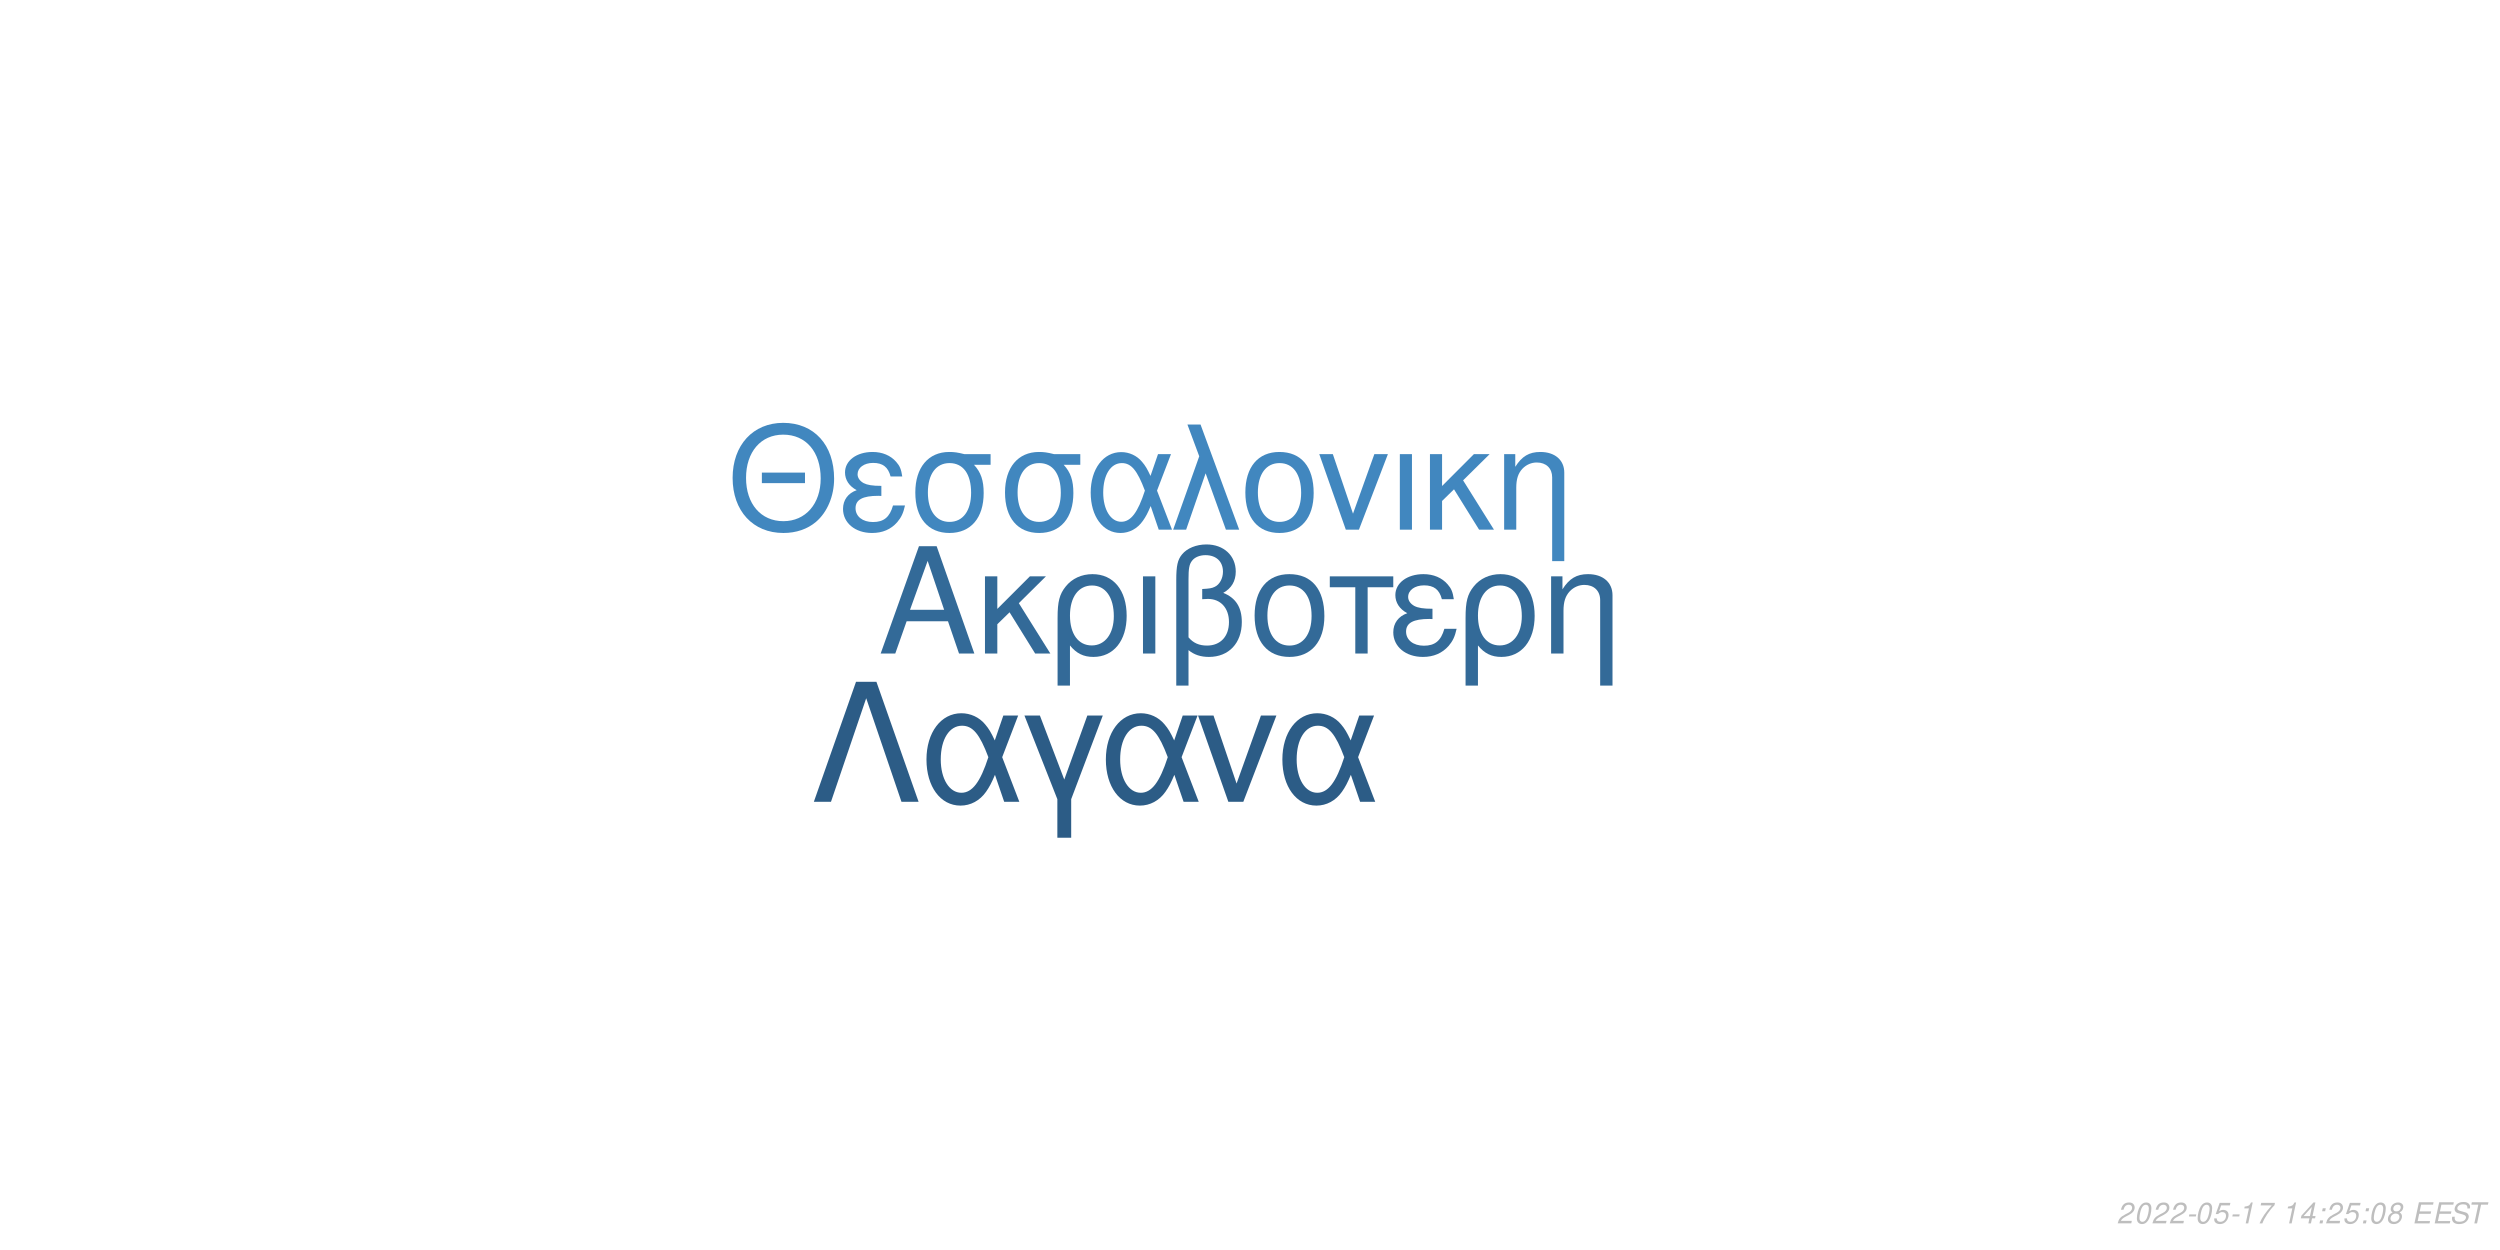
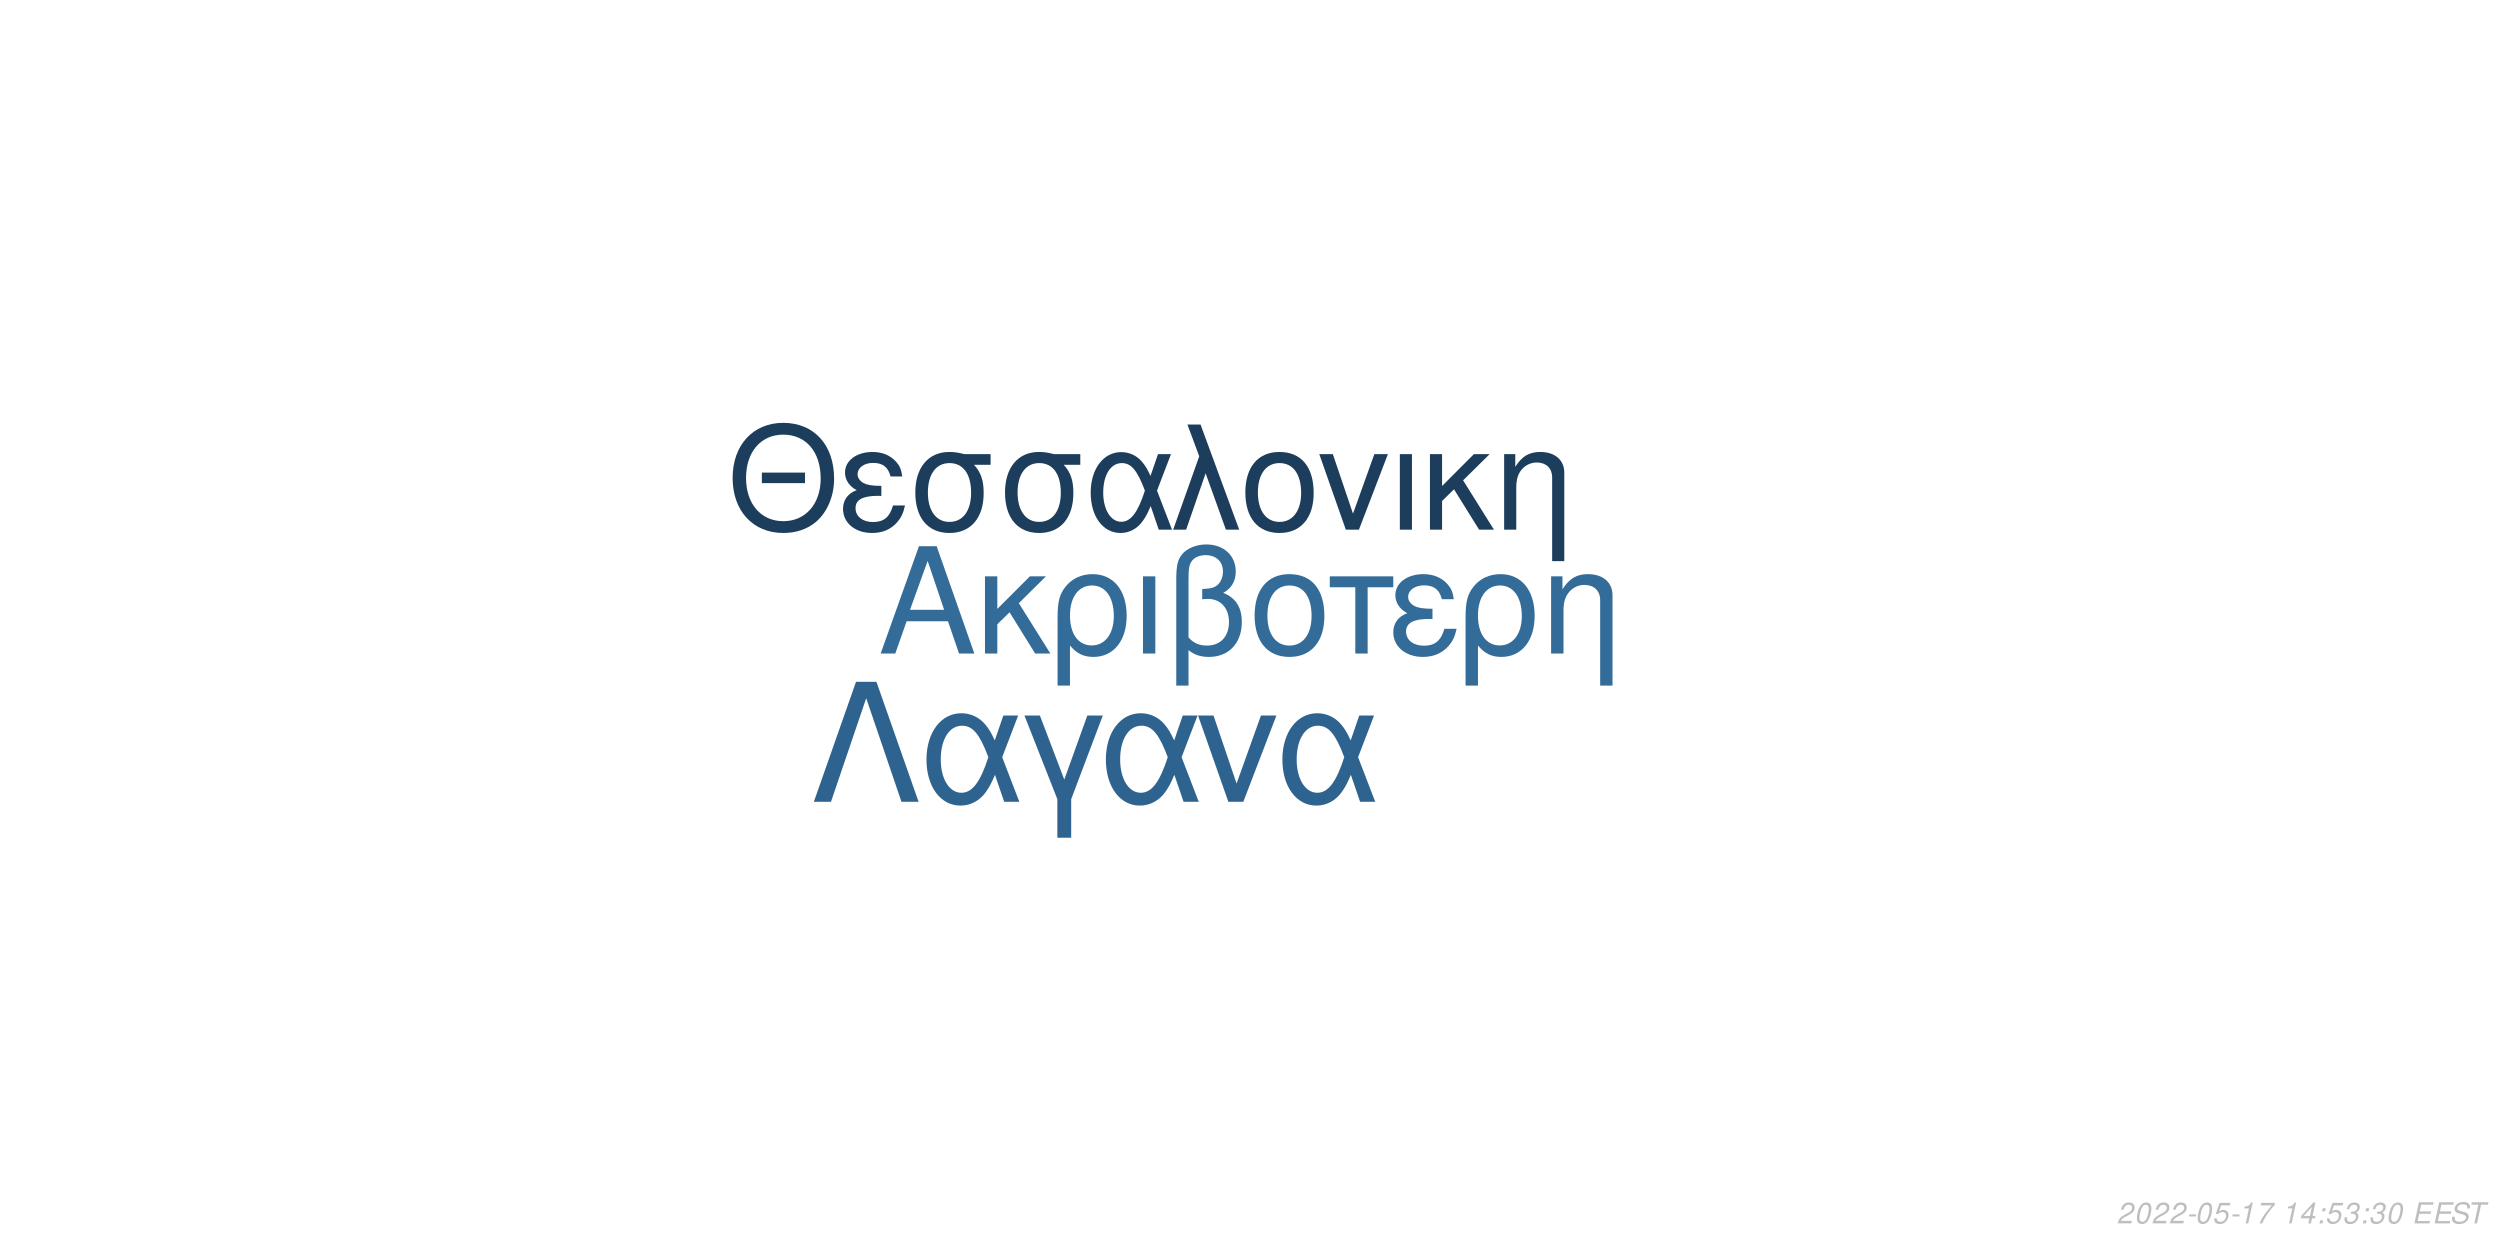
<svg xmlns="http://www.w3.org/2000/svg" xmlns:xlink="http://www.w3.org/1999/xlink" width="864pt" height="432pt" viewBox="0 0 864 432" version="1.1">
  <defs>
    <g>
      <symbol overflow="visible" id="glyph0-0">
        <path style="stroke:none;" d="" />
      </symbol>
      <symbol overflow="visible" id="glyph0-1">
        <path style="stroke:none;" d="M 24.125 -11.141 L 27.938 0 L 33.234 0 L 20.203 -37.094 L 14.094 -37.094 L 0.859 0 L 5.906 0 L 9.828 -11.141 Z M 22.797 -15.109 L 11 -15.109 L 17.094 -32.016 Z M 22.797 -15.109 " />
      </symbol>
      <symbol overflow="visible" id="glyph0-2">
        <path style="stroke:none;" d="M 7.172 -15.422 L 7.172 -26.672 L 2.906 -26.672 L 2.906 0 L 7.172 0 L 7.172 -10.125 L 11.406 -14.25 L 20.25 0 L 25.5 0 L 14.609 -17.406 L 23.969 -26.672 L 18.422 -26.672 Z M 7.172 -15.422 " />
      </symbol>
      <symbol overflow="visible" id="glyph0-3">
        <path style="stroke:none;" d="M 3 11.094 L 7.281 11.094 L 7.281 -2.797 C 9.516 -0.047 11.953 1.172 15.375 1.172 C 22.344 1.172 26.875 -4.422 26.875 -13.031 C 26.875 -21.891 22.297 -27.438 15.062 -27.438 C 11.297 -27.438 7.984 -25.906 5.797 -23.156 C 3.672 -20.516 3 -17.969 3 -12.359 Z M 14.906 -23.516 C 19.547 -23.516 22.438 -19.438 22.438 -12.922 C 22.438 -6.812 19.391 -2.797 14.812 -2.797 C 10.172 -2.797 7.281 -6.766 7.281 -13.125 C 7.281 -19.484 10.234 -23.516 14.906 -23.516 Z M 14.906 -23.516 " />
      </symbol>
      <symbol overflow="visible" id="glyph0-4">
        <path style="stroke:none;" d="M 3.516 0 L 7.781 0 L 7.781 -26.672 L 3.516 -26.672 Z M 3.516 0 " />
      </symbol>
      <symbol overflow="visible" id="glyph0-5">
        <path style="stroke:none;" d="M 4.016 11.094 L 8.25 11.094 L 8.25 -1.172 C 10.172 0.406 12.422 1.172 15.312 1.172 C 22.188 1.172 26.672 -3.609 26.672 -10.891 C 26.672 -15.984 24.578 -19.234 20.25 -20.969 C 23.109 -22.547 24.578 -25.031 24.578 -28.344 C 24.578 -33.844 20.406 -37.703 14.453 -37.703 C 10.938 -37.703 7.734 -36.391 6 -34.25 C 4.484 -32.422 4.016 -30.328 4.016 -25.391 Z M 8.25 -25.656 C 8.25 -29.359 8.5 -30.844 9.469 -32.062 C 10.375 -33.281 12.156 -34 14.094 -34 C 17.812 -34 20.156 -31.812 20.156 -28.297 C 20.156 -25.953 18.984 -23.812 17.297 -23.047 C 16.281 -22.547 15.469 -22.438 12.984 -22.297 L 12.984 -18.781 C 13.734 -18.828 14.344 -18.875 14.969 -18.875 C 19.344 -18.875 22.234 -15.719 22.234 -10.891 C 22.234 -5.906 19.281 -2.75 14.656 -2.75 C 11.953 -2.75 9.922 -3.609 8.25 -5.594 Z M 8.25 -25.656 " />
      </symbol>
      <symbol overflow="visible" id="glyph0-6">
        <path style="stroke:none;" d="M 14.094 -27.438 C 6.562 -27.438 2.094 -22.094 2.094 -13.125 C 2.094 -4.125 6.562 1.172 14.141 1.172 C 21.672 1.172 26.203 -4.172 26.203 -12.922 C 26.203 -22.188 21.828 -27.438 14.094 -27.438 Z M 14.141 -23.516 C 18.938 -23.516 21.781 -19.594 21.781 -12.984 C 21.781 -6.672 18.828 -2.75 14.141 -2.75 C 9.422 -2.75 6.516 -6.672 6.516 -13.125 C 6.516 -19.594 9.422 -23.516 14.141 -23.516 Z M 14.141 -23.516 " />
      </symbol>
      <symbol overflow="visible" id="glyph0-7">
        <path style="stroke:none;" d="M 7.891 0 L 12.156 0 L 12.156 -22.906 L 21.016 -22.906 L 21.016 -26.672 L -0.922 -26.672 L -0.922 -22.906 L 7.891 -22.906 Z M 7.891 0 " />
      </symbol>
      <symbol overflow="visible" id="glyph0-8">
        <path style="stroke:none;" d="M 14.562 -15.469 C 11.344 -15.469 9.562 -15.781 8.297 -16.438 C 6.922 -17.203 6.156 -18.328 6.156 -19.547 C 6.156 -21.891 8.453 -23.562 11.656 -23.562 C 15.062 -23.562 16.953 -22.094 17.812 -18.781 L 21.938 -18.781 C 21.578 -21.266 21.062 -22.5 19.797 -23.922 C 17.812 -26.203 14.906 -27.438 11.453 -27.438 C 5.797 -27.438 1.734 -24.375 1.734 -20.203 C 1.734 -17.609 3.156 -15.375 5.859 -13.938 C 2.797 -12.875 1.016 -10.484 1.016 -7.328 C 1.016 -2.391 5.297 1.172 11.25 1.172 C 14.969 1.172 17.906 -0.109 20.156 -2.641 C 21.578 -4.328 22.297 -5.797 22.906 -8.547 L 18.672 -8.547 C 17.5 -4.422 15.422 -2.703 11.609 -2.703 C 7.938 -2.703 5.438 -4.688 5.438 -7.578 C 5.438 -10.578 7.938 -11.953 13.484 -11.953 C 13.641 -11.953 14.094 -11.953 14.562 -11.906 Z M 14.562 -15.469 " />
      </symbol>
      <symbol overflow="visible" id="glyph0-9">
        <path style="stroke:none;" d="M 3.562 -26.672 L 3.562 0 L 7.844 0 L 7.844 -14.703 C 7.844 -17.906 8.5 -19.891 10.031 -21.531 C 11.406 -22.953 13.188 -23.719 15.062 -23.719 C 18.375 -23.719 20.516 -21.672 20.516 -18.469 L 20.516 11.094 L 24.781 11.094 L 24.781 -20.156 C 24.781 -24.578 21.469 -27.438 16.328 -27.438 C 12.359 -27.438 9.828 -25.906 7.484 -22.188 L 7.484 -26.672 Z M 3.562 -26.672 " />
      </symbol>
      <symbol overflow="visible" id="glyph1-0">
        <path style="stroke:none;" d="" />
      </symbol>
      <symbol overflow="visible" id="glyph1-1">
        <path style="stroke:none;" d="M 26.859 -19.734 L 11.953 -19.734 L 11.953 -16.094 L 26.859 -16.094 Z M 19.328 -36.922 C 8.922 -36.922 1.844 -29.25 1.844 -17.891 C 1.844 -6.484 8.875 1.141 19.391 1.141 C 23.812 1.141 27.703 -0.203 30.641 -2.688 C 34.578 -6.031 36.922 -11.656 36.922 -17.594 C 36.922 -29.297 30 -36.922 19.328 -36.922 Z M 19.328 -32.844 C 27.203 -32.844 32.281 -26.906 32.281 -17.688 C 32.281 -8.922 27.062 -2.938 19.391 -2.938 C 11.609 -2.938 6.484 -8.922 6.484 -17.891 C 6.484 -26.859 11.609 -32.844 19.328 -32.844 Z M 19.328 -32.844 " />
      </symbol>
      <symbol overflow="visible" id="glyph1-2">
        <path style="stroke:none;" d="M 14.25 -15.141 C 11.109 -15.141 9.375 -15.453 8.125 -16.094 C 6.781 -16.844 6.031 -17.938 6.031 -19.141 C 6.031 -21.422 8.266 -23.078 11.406 -23.078 C 14.75 -23.078 16.594 -21.625 17.438 -18.391 L 21.469 -18.391 C 21.125 -20.828 20.625 -22.031 19.391 -23.422 C 17.438 -25.656 14.594 -26.859 11.219 -26.859 C 5.688 -26.859 1.688 -23.875 1.688 -19.781 C 1.688 -17.234 3.094 -15.047 5.734 -13.656 C 2.734 -12.609 1 -10.266 1 -7.172 C 1 -2.344 5.188 1.141 11.016 1.141 C 14.656 1.141 17.547 -0.094 19.734 -2.594 C 21.125 -4.234 21.828 -5.688 22.422 -8.375 L 18.281 -8.375 C 17.141 -4.328 15.094 -2.641 11.359 -2.641 C 7.766 -2.641 5.328 -4.578 5.328 -7.422 C 5.328 -10.359 7.766 -11.703 13.203 -11.703 C 13.359 -11.703 13.797 -11.703 14.25 -11.656 Z M 14.25 -15.141 " />
      </symbol>
      <symbol overflow="visible" id="glyph1-3">
        <path style="stroke:none;" d="M 29 -26.109 L 19.938 -26.109 C 17.594 -26.703 16.438 -26.859 14.703 -26.859 C 7.469 -26.859 2.984 -21.469 2.984 -12.859 C 2.984 -4.031 7.375 1.141 14.797 1.141 C 22.172 1.141 26.609 -4.078 26.609 -12.656 C 26.609 -17.047 25.656 -19.828 23.266 -22.422 L 29 -22.422 Z M 14.797 -23.016 C 19.531 -23.016 22.266 -19.234 22.266 -12.75 C 22.266 -6.531 19.438 -2.688 14.797 -2.688 C 10.172 -2.688 7.328 -6.531 7.328 -12.859 C 7.328 -19.188 10.172 -23.016 14.797 -23.016 Z M 14.797 -23.016 " />
      </symbol>
      <symbol overflow="visible" id="glyph1-4">
        <path style="stroke:none;" d="M 29.344 -26.109 L 24.859 -26.109 L 22.266 -18.578 C 21.125 -21.031 20.484 -22.125 19.328 -23.469 C 17.547 -25.609 14.906 -26.812 12.156 -26.812 C 5.984 -26.812 1.594 -20.984 1.594 -12.812 C 1.594 -4.578 5.828 1.141 11.906 1.141 C 14.953 1.141 17.734 -0.344 19.625 -3.047 C 20.672 -4.531 21.281 -5.688 22.328 -8.172 L 25.109 0 L 29.703 0 L 24.516 -13.5 Z M 20.328 -13.5 C 17.891 -5.922 15.453 -2.734 12.156 -2.734 C 8.516 -2.734 5.922 -6.922 5.922 -12.812 C 5.922 -18.938 8.516 -23.016 12.359 -23.016 C 15.594 -23.016 17.688 -20.531 20.328 -13.5 Z M 20.328 -13.5 " />
      </symbol>
      <symbol overflow="visible" id="glyph1-5">
        <path style="stroke:none;" d="M 1.094 0 L 5.578 0 L 12.312 -19.484 L 19.328 0 L 23.922 0 L 10.562 -36.328 L 6.031 -36.328 L 10.109 -25.359 Z M 1.094 0 " />
      </symbol>
      <symbol overflow="visible" id="glyph1-6">
        <path style="stroke:none;" d="M 13.797 -26.859 C 6.422 -26.859 2.047 -21.625 2.047 -12.859 C 2.047 -4.031 6.422 1.141 13.859 1.141 C 21.234 1.141 25.656 -4.078 25.656 -12.656 C 25.656 -21.719 21.375 -26.859 13.797 -26.859 Z M 13.859 -23.016 C 18.531 -23.016 21.328 -19.188 21.328 -12.703 C 21.328 -6.531 18.438 -2.688 13.859 -2.688 C 9.219 -2.688 6.375 -6.531 6.375 -12.859 C 6.375 -19.188 9.219 -23.016 13.859 -23.016 Z M 13.859 -23.016 " />
      </symbol>
      <symbol overflow="visible" id="glyph1-7">
        <path style="stroke:none;" d="M 14.297 0 L 24.312 -26.109 L 19.625 -26.109 L 12.25 -5.531 L 5.281 -26.109 L 0.594 -26.109 L 9.766 0 Z M 14.297 0 " />
      </symbol>
      <symbol overflow="visible" id="glyph1-8">
        <path style="stroke:none;" d="M 3.438 0 L 7.625 0 L 7.625 -26.109 L 3.438 -26.109 Z M 3.438 0 " />
      </symbol>
      <symbol overflow="visible" id="glyph1-9">
        <path style="stroke:none;" d="M 7.031 -15.094 L 7.031 -26.109 L 2.844 -26.109 L 2.844 0 L 7.031 0 L 7.031 -9.922 L 11.156 -13.953 L 19.828 0 L 24.969 0 L 14.297 -17.047 L 23.469 -26.109 L 18.031 -26.109 Z M 7.031 -15.094 " />
      </symbol>
      <symbol overflow="visible" id="glyph1-10">
        <path style="stroke:none;" d="M 3.484 -26.109 L 3.484 0 L 7.672 0 L 7.672 -14.406 C 7.672 -17.547 8.328 -19.484 9.812 -21.078 C 11.156 -22.469 12.906 -23.219 14.75 -23.219 C 17.984 -23.219 20.078 -21.234 20.078 -18.094 L 20.078 10.859 L 24.266 10.859 L 24.266 -19.734 C 24.266 -24.062 21.031 -26.859 16 -26.859 C 12.109 -26.859 9.609 -25.359 7.328 -21.719 L 7.328 -26.109 Z M 3.484 -26.109 " />
      </symbol>
      <symbol overflow="visible" id="glyph2-0">
        <path style="stroke:none;" d="" />
      </symbol>
      <symbol overflow="visible" id="glyph2-1">
        <path style="stroke:none;" d="M 22.531 -41.484 L 15.484 -41.484 L 0.906 0 L 6.828 0 L 19 -35.797 L 31.188 0 L 37.109 0 Z M 22.531 -41.484 " />
      </symbol>
      <symbol overflow="visible" id="glyph2-2">
        <path style="stroke:none;" d="M 33.516 -29.812 L 28.391 -29.812 L 25.438 -21.219 C 24.125 -24.016 23.391 -25.266 22.078 -26.797 C 20.031 -29.25 17.016 -30.609 13.891 -30.609 C 6.828 -30.609 1.828 -23.953 1.828 -14.625 C 1.828 -5.234 6.656 1.312 13.594 1.312 C 17.078 1.312 20.266 -0.391 22.422 -3.469 C 23.609 -5.172 24.297 -6.484 25.5 -9.328 L 28.688 0 L 33.922 0 L 28 -15.422 Z M 23.219 -15.422 C 20.422 -6.766 17.641 -3.125 13.891 -3.125 C 9.734 -3.125 6.766 -7.906 6.766 -14.625 C 6.766 -21.625 9.734 -26.297 14.109 -26.297 C 17.812 -26.297 20.203 -23.453 23.219 -15.422 Z M 23.219 -15.422 " />
      </symbol>
      <symbol overflow="visible" id="glyph2-3">
        <path style="stroke:none;" d="M 12.062 12.406 L 16.844 12.406 L 16.844 -0.906 L 27.766 -29.812 L 22.422 -29.812 L 14.453 -7.688 L 6.031 -29.812 L 0.688 -29.812 L 12.062 -0.906 Z M 12.062 12.406 " />
      </symbol>
      <symbol overflow="visible" id="glyph2-4">
        <path style="stroke:none;" d="M 16.328 0 L 27.766 -29.812 L 22.422 -29.812 L 14 -6.312 L 6.031 -29.812 L 0.688 -29.812 L 11.156 0 Z M 16.328 0 " />
      </symbol>
      <symbol overflow="visible" id="glyph3-0">
        <path style="stroke:none;" d="" />
      </symbol>
      <symbol overflow="visible" id="glyph3-1">
        <path style="stroke:none;" d="M 5.234 -0.875 L 1.469 -0.875 C 1.641 -1.375 2.203 -1.891 3.109 -2.344 L 4.234 -2.938 C 5.562 -3.625 6.219 -4.469 6.219 -5.484 C 6.219 -5.938 6.062 -6.359 5.797 -6.656 C 5.469 -7.047 4.984 -7.234 4.312 -7.234 C 2.766 -7.234 1.891 -6.453 1.484 -4.734 L 2.375 -4.734 C 2.484 -5.188 2.609 -5.484 2.797 -5.75 C 3.094 -6.203 3.609 -6.453 4.188 -6.453 C 4.891 -6.453 5.344 -6.031 5.344 -5.375 C 5.344 -4.703 4.859 -4.094 4.016 -3.656 L 2.984 -3.125 C 1.234 -2.188 0.797 -1.656 0.344 -0.016 L 5.047 -0.016 Z M 5.234 -0.875 " />
      </symbol>
      <symbol overflow="visible" id="glyph3-2">
        <path style="stroke:none;" d="M 4.203 -7.234 C 3.375 -7.234 2.688 -6.812 2.125 -5.984 C 1.484 -5.047 0.984 -3.188 0.984 -1.734 C 0.984 -1.109 1.172 -0.562 1.484 -0.266 C 1.797 0.047 2.281 0.234 2.766 0.234 C 3.625 0.234 4.281 -0.156 4.859 -1.016 C 5.516 -1.953 6 -3.797 6 -5.266 C 6 -6.5 5.328 -7.234 4.203 -7.234 Z M 4.094 -6.453 C 4.734 -6.453 5.125 -5.984 5.125 -5.156 C 5.125 -4.203 4.781 -2.625 4.406 -1.812 C 3.984 -0.938 3.516 -0.547 2.875 -0.547 C 2.25 -0.547 1.875 -1.031 1.875 -1.828 C 1.875 -2.797 2.203 -4.344 2.594 -5.203 C 2.984 -6.047 3.453 -6.453 4.094 -6.453 Z M 4.094 -6.453 " />
      </symbol>
      <symbol overflow="visible" id="glyph3-3">
        <path style="stroke:none;" d="M 3.516 -3.125 L 1.125 -3.125 L 0.969 -2.406 L 3.359 -2.406 Z M 3.516 -3.125 " />
      </symbol>
      <symbol overflow="visible" id="glyph3-4">
        <path style="stroke:none;" d="M 6.297 -7.094 L 2.594 -7.094 L 1.234 -3.234 L 2.047 -3.234 C 2.656 -3.766 2.938 -3.906 3.531 -3.906 C 4.328 -3.906 4.797 -3.453 4.797 -2.688 C 4.797 -1.438 3.969 -0.547 2.828 -0.547 C 2.031 -0.547 1.609 -0.938 1.578 -1.734 L 0.703 -1.734 L 0.703 -1.516 C 0.703 -0.938 0.844 -0.547 1.188 -0.266 C 1.562 0.062 2.078 0.234 2.703 0.234 C 3.656 0.234 4.391 -0.156 4.984 -0.922 C 5.422 -1.5 5.672 -2.234 5.672 -2.953 C 5.672 -4 4.938 -4.672 3.812 -4.672 C 3.328 -4.672 2.906 -4.547 2.406 -4.234 L 3.109 -6.219 L 6.109 -6.219 Z M 6.297 -7.094 " />
      </symbol>
      <symbol overflow="visible" id="glyph3-5">
        <path style="stroke:none;" d="M 3.703 -5.188 L 2.594 0 L 3.469 0 L 5.016 -7.234 L 4.438 -7.234 C 3.906 -6.156 3.688 -6.016 2.234 -5.812 L 2.109 -5.188 Z M 3.703 -5.188 " />
      </symbol>
      <symbol overflow="visible" id="glyph3-6">
        <path style="stroke:none;" d="M 6.703 -7.094 L 1.953 -7.094 L 1.766 -6.219 L 5.594 -6.219 C 3.344 -3.688 2.266 -2.109 1.375 0 L 2.344 0 C 3.031 -1.906 4.828 -4.594 6.547 -6.281 Z M 6.703 -7.094 " />
      </symbol>
      <symbol overflow="visible" id="glyph3-7">
        <path style="stroke:none;" d="" />
      </symbol>
      <symbol overflow="visible" id="glyph3-8">
        <path style="stroke:none;" d="M 3.625 -1.75 L 3.266 0 L 4.141 0 L 4.516 -1.75 L 5.562 -1.75 L 5.734 -2.531 L 4.688 -2.531 L 5.688 -7.234 L 5.016 -7.234 L 0.844 -2.672 L 0.641 -1.75 Z M 3.797 -2.531 L 1.594 -2.531 L 4.469 -5.703 Z M 3.797 -2.531 " />
      </symbol>
      <symbol overflow="visible" id="glyph3-9">
        <path style="stroke:none;" d="M 2.359 -1.031 L 1.312 -1.031 L 1.094 0 L 2.141 0 Z M 3.266 -5.234 L 2.219 -5.234 L 2 -4.203 L 3.047 -4.203 Z M 3.266 -5.234 " />
      </symbol>
      <symbol overflow="visible" id="glyph3-10">
-         <path style="stroke:none;" d="M 4.766 -3.797 C 5.078 -3.969 5.234 -4.078 5.438 -4.234 C 5.812 -4.594 6.062 -5.172 6.062 -5.734 C 6.062 -6.625 5.344 -7.234 4.266 -7.234 C 2.812 -7.234 1.703 -6.219 1.703 -4.875 C 1.703 -4.406 1.875 -4.125 2.359 -3.812 C 1.297 -3.312 0.75 -2.516 0.75 -1.469 C 0.75 -0.438 1.547 0.234 2.812 0.234 C 3.656 0.234 4.359 -0.094 4.938 -0.734 C 5.359 -1.234 5.609 -1.859 5.609 -2.438 C 5.609 -3.047 5.312 -3.516 4.766 -3.797 Z M 4.109 -6.453 C 4.797 -6.453 5.188 -6.125 5.188 -5.578 C 5.188 -5.266 5.062 -4.922 4.859 -4.672 C 4.562 -4.312 4.188 -4.156 3.656 -4.156 C 2.984 -4.156 2.594 -4.453 2.594 -4.984 C 2.594 -5.859 3.203 -6.453 4.109 -6.453 Z M 3.453 -3.406 C 4.234 -3.406 4.734 -2.984 4.734 -2.312 C 4.734 -1.312 3.922 -0.547 2.875 -0.547 C 2.125 -0.547 1.625 -0.969 1.625 -1.625 C 1.625 -2.609 2.438 -3.406 3.453 -3.406 Z M 3.453 -3.406 " />
+         <path style="stroke:none;" d="M 2.922 -3.312 C 3.125 -3.344 3.234 -3.344 3.375 -3.344 C 4.203 -3.344 4.688 -3 4.688 -2.406 C 4.688 -1.312 3.906 -0.547 2.781 -0.547 C 2.047 -0.547 1.594 -0.938 1.594 -1.562 C 1.594 -1.719 1.609 -1.844 1.656 -2.094 L 0.766 -2.094 C 0.734 -1.797 0.719 -1.641 0.719 -1.469 C 0.719 -0.375 1.406 0.234 2.641 0.234 C 3.547 0.234 4.297 -0.078 4.812 -0.656 C 5.266 -1.156 5.562 -1.875 5.562 -2.547 C 5.562 -3.125 5.344 -3.453 4.797 -3.734 C 5.641 -4.234 6.016 -4.844 6.016 -5.734 C 6.016 -6.656 5.312 -7.234 4.203 -7.234 C 3.375 -7.234 2.672 -6.938 2.188 -6.375 C 1.891 -6.031 1.703 -5.641 1.516 -4.906 L 2.391 -4.906 C 2.5 -5.359 2.594 -5.594 2.734 -5.812 C 3.047 -6.234 3.516 -6.453 4.078 -6.453 C 4.734 -6.453 5.141 -6.125 5.141 -5.578 C 5.141 -5.188 5.016 -4.797 4.797 -4.547 C 4.516 -4.234 4 -4.062 3.266 -4.062 L 3.078 -4.062 Z M 2.922 -3.312 " />
      </symbol>
      <symbol overflow="visible" id="glyph3-11">
        <path style="stroke:none;" d="M 2.547 -3.312 L 6.5 -3.312 L 6.688 -4.141 L 2.719 -4.141 L 3.219 -6.469 L 7.344 -6.469 L 7.516 -7.297 L 2.453 -7.297 L 0.906 0 L 6.125 0 L 6.297 -0.812 L 2.016 -0.812 Z M 2.547 -3.312 " />
      </symbol>
      <symbol overflow="visible" id="glyph3-12">
        <path style="stroke:none;" d="M 7.062 -5.156 C 7.125 -5.438 7.141 -5.562 7.141 -5.703 C 7.141 -6.156 6.938 -6.594 6.594 -6.891 C 6.188 -7.25 5.656 -7.406 4.875 -7.406 C 3.844 -7.406 3.047 -7.125 2.5 -6.562 C 2.094 -6.141 1.781 -5.438 1.781 -4.922 C 1.781 -4.297 2.219 -3.766 2.891 -3.562 L 4.594 -3.094 C 5.406 -2.859 5.734 -2.578 5.734 -2.094 C 5.734 -1.781 5.547 -1.406 5.266 -1.141 C 4.844 -0.766 4.266 -0.578 3.453 -0.578 C 2.328 -0.578 1.812 -0.984 1.812 -1.906 C 1.812 -2.047 1.812 -2.125 1.844 -2.312 L 0.984 -2.312 C 0.906 -2.062 0.891 -1.906 0.891 -1.688 C 0.891 -0.484 1.797 0.234 3.297 0.234 C 4.359 0.234 5.234 -0.062 5.812 -0.609 C 6.344 -1.078 6.688 -1.797 6.688 -2.375 C 6.688 -2.641 6.609 -2.906 6.453 -3.156 C 6.234 -3.5 5.938 -3.703 5.469 -3.828 L 3.75 -4.312 C 2.984 -4.547 2.734 -4.734 2.734 -5.188 C 2.734 -5.547 2.875 -5.844 3.188 -6.109 C 3.547 -6.438 4.031 -6.594 4.703 -6.594 C 5.266 -6.594 5.688 -6.484 5.906 -6.297 C 6.094 -6.125 6.219 -5.797 6.219 -5.516 C 6.219 -5.422 6.203 -5.344 6.188 -5.156 Z M 7.062 -5.156 " />
      </symbol>
      <symbol overflow="visible" id="glyph3-13">
        <path style="stroke:none;" d="M 4.938 -6.469 L 7.312 -6.469 L 7.484 -7.297 L 1.75 -7.297 L 1.578 -6.469 L 3.984 -6.469 L 2.609 0 L 3.547 0 Z M 4.938 -6.469 " />
      </symbol>
    </g>
  </defs>
  <g id="surface1">
    <rect x="0" y="0" width="864" height="432" style="fill:rgb(100%,100%,100%);fill-opacity:1;stroke:none;" />
-     <g style="fill:rgb(20%,41.569%,59.608%);fill-opacity:1;">
+     <g style="fill:rgb(20%,41.961%,60%);fill-opacity:1;">
      <use xlink:href="#glyph0-1" x="303.5" y="225.861" />
      <use xlink:href="#glyph0-2" x="337.5" y="225.861" />
      <use xlink:href="#glyph0-3" x="362.5" y="225.861" />
      <use xlink:href="#glyph0-4" x="391.5" y="225.861" />
      <use xlink:href="#glyph0-5" x="402.5" y="225.861" />
      <use xlink:href="#glyph0-6" x="431.5" y="225.861" />
      <use xlink:href="#glyph0-7" x="460.5" y="225.861" />
      <use xlink:href="#glyph0-8" x="480.5" y="225.861" />
      <use xlink:href="#glyph0-3" x="503.5" y="225.861" />
      <use xlink:href="#glyph0-9" x="532.5" y="225.861" />
    </g>
-     <g style="fill:rgb(25.49%,52.941%,74.902%);fill-opacity:1;">
+     <g style="fill:rgb(10.98%,23.922%,35.686%);fill-opacity:1;">
      <use xlink:href="#glyph1-1" x="251.348" y="183.058" />
      <use xlink:href="#glyph1-2" x="290.348" y="183.058" />
      <use xlink:href="#glyph1-3" x="313.348" y="183.058" />
      <use xlink:href="#glyph1-3" x="344.348" y="183.058" />
      <use xlink:href="#glyph1-4" x="375.348" y="183.058" />
      <use xlink:href="#glyph1-5" x="404.348" y="183.058" />
      <use xlink:href="#glyph1-6" x="428.348" y="183.058" />
      <use xlink:href="#glyph1-7" x="455.348" y="183.058" />
      <use xlink:href="#glyph1-8" x="480.348" y="183.058" />
      <use xlink:href="#glyph1-9" x="491.348" y="183.058" />
      <use xlink:href="#glyph1-10" x="516.348" y="183.058" />
    </g>
-     <g style="fill:rgb(17.255%,36.078%,52.549%);fill-opacity:1;">
+     <g style="fill:rgb(18.431%,38.824%,56.078%);fill-opacity:1;">
      <use xlink:href="#glyph2-1" x="280.359" y="277.105" />
      <use xlink:href="#glyph2-2" x="318.359" y="277.105" />
      <use xlink:href="#glyph2-3" x="353.359" y="277.105" />
      <use xlink:href="#glyph2-2" x="380.359" y="277.105" />
      <use xlink:href="#glyph2-4" x="413.359" y="277.105" />
      <use xlink:href="#glyph2-2" x="441.359" y="277.105" />
    </g>
    <g style="fill:rgb(74.51%,74.51%,74.51%);fill-opacity:1;">
      <use xlink:href="#glyph3-1" x="731.52" y="422.81" />
      <use xlink:href="#glyph3-2" x="737.52" y="422.81" />
      <use xlink:href="#glyph3-1" x="743.52" y="422.81" />
      <use xlink:href="#glyph3-1" x="749.52" y="422.81" />
      <use xlink:href="#glyph3-3" x="755.52" y="422.81" />
      <use xlink:href="#glyph3-2" x="758.52" y="422.81" />
      <use xlink:href="#glyph3-4" x="764.52" y="422.81" />
      <use xlink:href="#glyph3-3" x="770.52" y="422.81" />
      <use xlink:href="#glyph3-5" x="773.52" y="422.81" />
      <use xlink:href="#glyph3-6" x="779.52" y="422.81" />
      <use xlink:href="#glyph3-7" x="785.52" y="422.81" />
      <use xlink:href="#glyph3-5" x="788.52" y="422.81" />
      <use xlink:href="#glyph3-8" x="794.52" y="422.81" />
      <use xlink:href="#glyph3-9" x="800.52" y="422.81" />
-       <use xlink:href="#glyph3-1" x="803.52" y="422.81" />
-       <use xlink:href="#glyph3-4" x="809.52" y="422.81" />
+       <use xlink:href="#glyph3-4" x="803.52" y="422.81" />
+       <use xlink:href="#glyph3-10" x="809.52" y="422.81" />
      <use xlink:href="#glyph3-9" x="815.52" y="422.81" />
-       <use xlink:href="#glyph3-2" x="818.52" y="422.81" />
-       <use xlink:href="#glyph3-10" x="824.52" y="422.81" />
+       <use xlink:href="#glyph3-10" x="818.52" y="422.81" />
+       <use xlink:href="#glyph3-2" x="824.52" y="422.81" />
      <use xlink:href="#glyph3-7" x="830.52" y="422.81" />
      <use xlink:href="#glyph3-11" x="833.52" y="422.81" />
      <use xlink:href="#glyph3-11" x="840.52" y="422.81" />
      <use xlink:href="#glyph3-12" x="846.52" y="422.81" />
      <use xlink:href="#glyph3-13" x="852.52" y="422.81" />
    </g>
  </g>
</svg>
